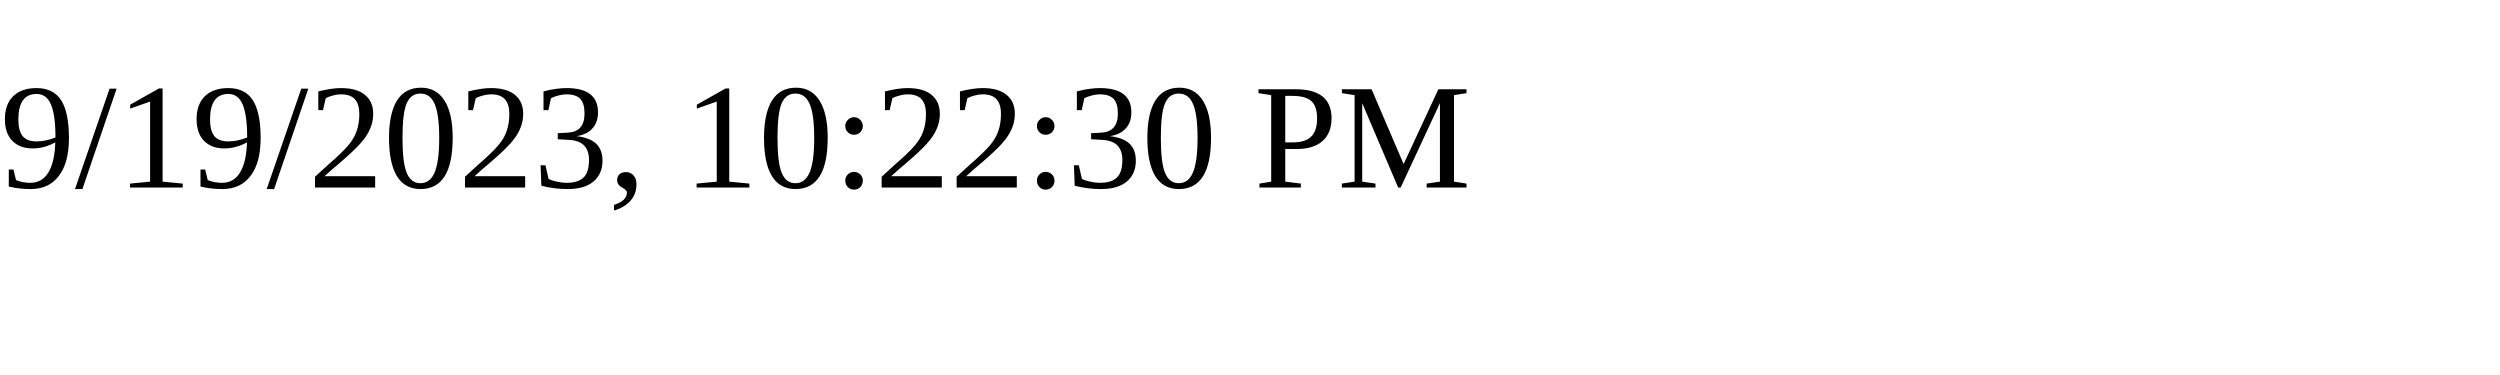
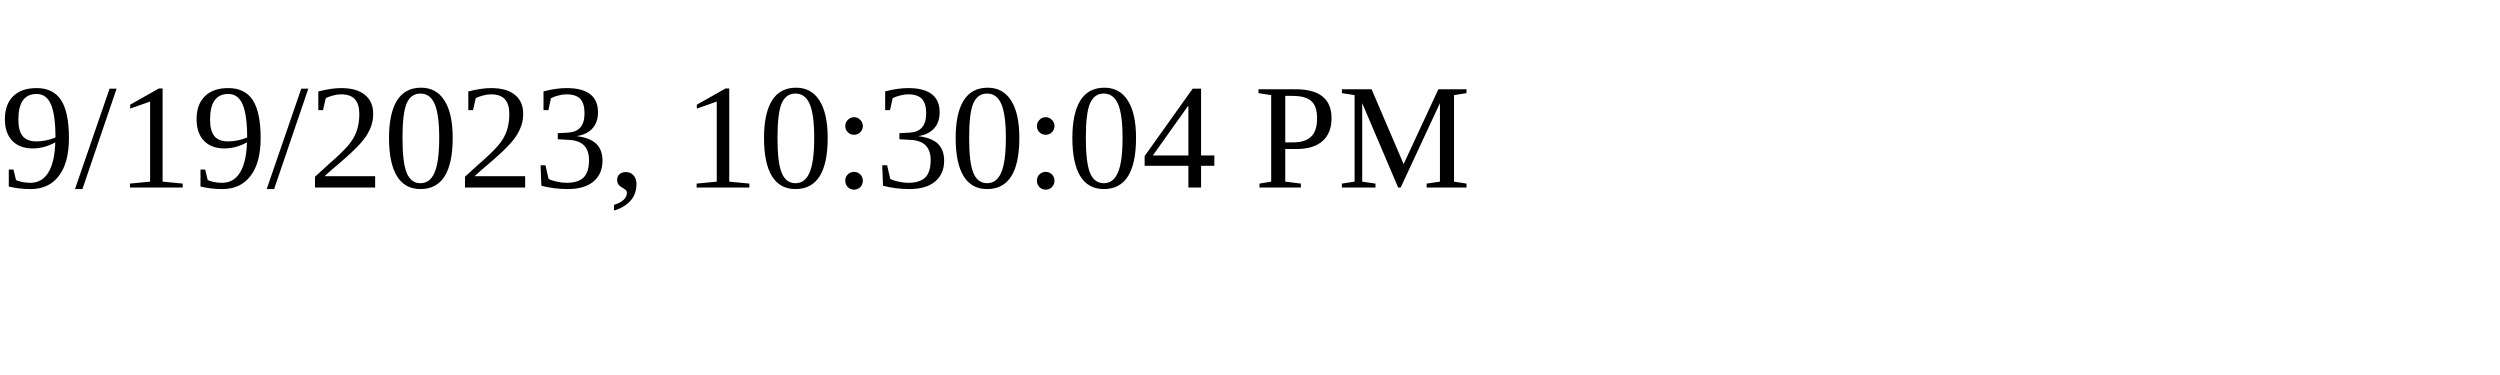
<svg xmlns="http://www.w3.org/2000/svg" height="30" width="200">
-   <text x="0" y="15">9/19/2023, 10:22:30 PM</text>
+   <text x="0" y="15">9/19/2023, 10:30:04 PM</text>
</svg>
